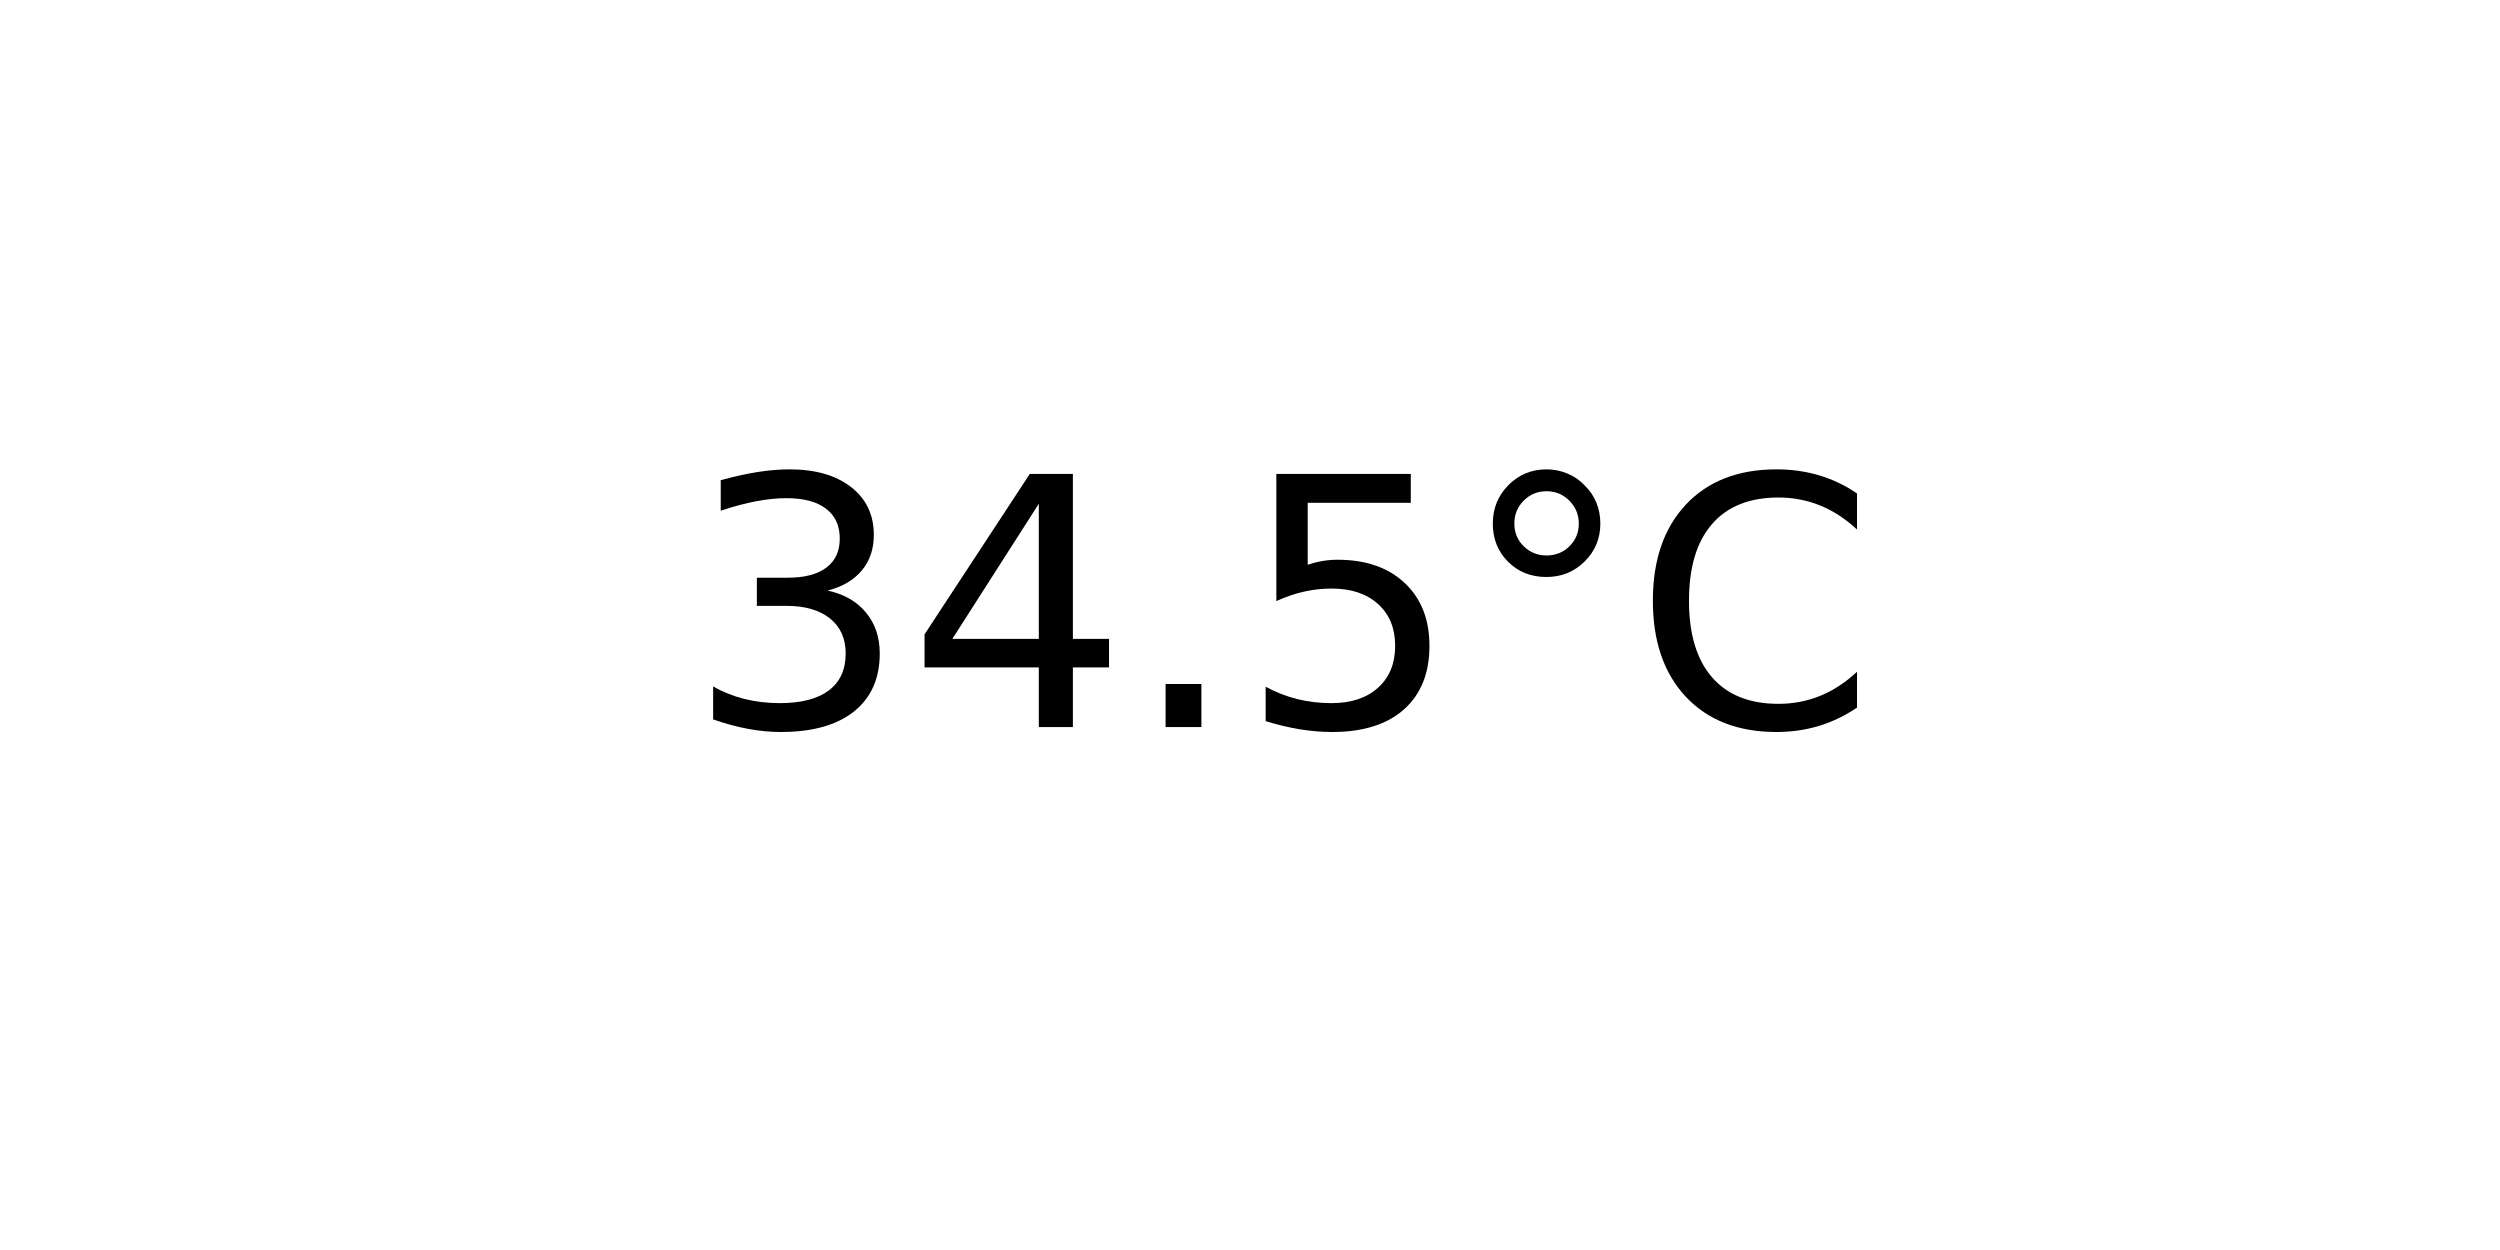
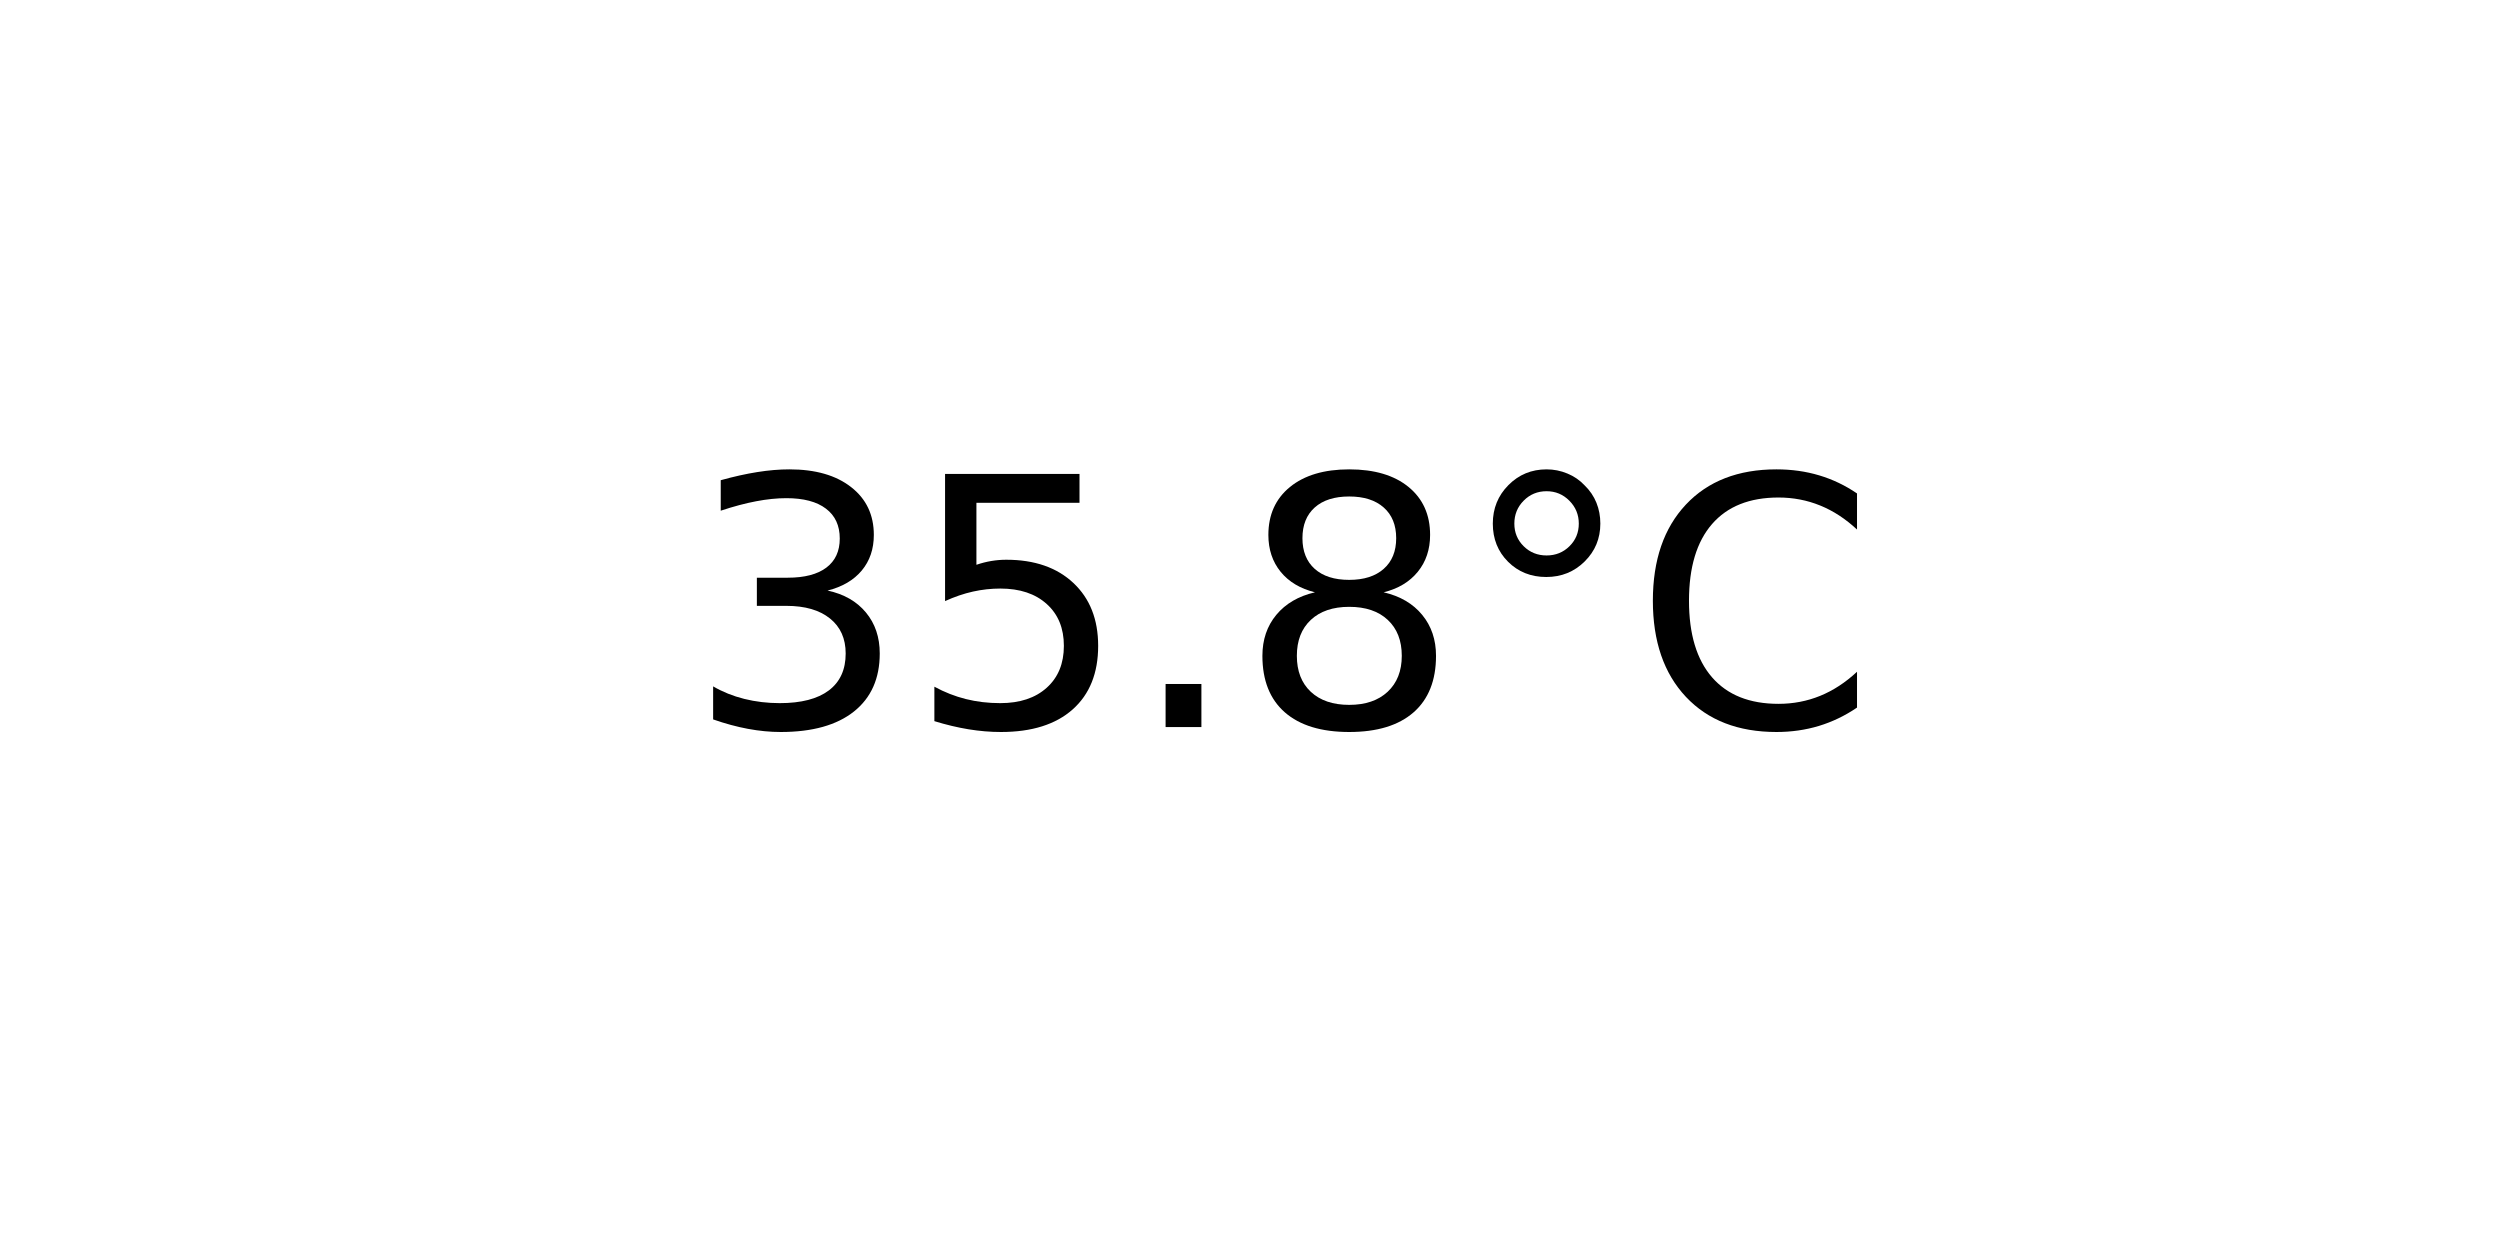
<svg xmlns="http://www.w3.org/2000/svg" xmlns:xlink="http://www.w3.org/1999/xlink" width="72pt" height="36pt" viewBox="0 0 72 36" version="1.1">
  <defs>
    <style type="text/css">*{stroke-linejoin: round; stroke-linecap: butt}</style>
  </defs>
  <g id="figure_1">
    <g id="axes_1">
      <g id="text_1">
        <g transform="translate(19.77578 20.93937) scale(0.1 -0.1)">
          <defs>
            <path id="DejaVuSans-33" d="M 2597 2516  Q 3050 2419 3304 2112  Q 3559 1806 3559 1356  Q 3559 666 3084 287  Q 2609 -91 1734 -91  Q 1441 -91 1130 -33  Q 819 25 488 141  L 488 750  Q 750 597 1062 519  Q 1375 441 1716 441  Q 2309 441 2620 675  Q 2931 909 2931 1356  Q 2931 1769 2642 2001  Q 2353 2234 1838 2234  L 1294 2234  L 1294 2753  L 1863 2753  Q 2328 2753 2575 2939  Q 2822 3125 2822 3475  Q 2822 3834 2567 4026  Q 2313 4219 1838 4219  Q 1578 4219 1281 4162  Q 984 4106 628 3988  L 628 4550  Q 988 4650 1302 4700  Q 1616 4750 1894 4750  Q 2613 4750 3031 4423  Q 3450 4097 3450 3541  Q 3450 3153 3228 2886  Q 3006 2619 2597 2516  z " transform="scale(0.015625)" />
-             <path id="DejaVuSans-34" d="M 2419 4116  L 825 1625  L 2419 1625  L 2419 4116  z M 2253 4666  L 3047 4666  L 3047 1625  L 3713 1625  L 3713 1100  L 3047 1100  L 3047 0  L 2419 0  L 2419 1100  L 313 1100  L 313 1709  L 2253 4666  z " transform="scale(0.015625)" />
+             <path id="DejaVuSans-35" d="M 691 4666  L 3169 4666  L 3169 4134  L 1269 4134  L 1269 2991  Q 1406 3038 1543 3061  Q 1681 3084 1819 3084  Q 2600 3084 3056 2656  Q 3513 2228 3513 1497  Q 3513 744 3044 326  Q 2575 -91 1722 -91  Q 1428 -91 1123 -41  Q 819 9 494 109  L 494 744  Q 775 591 1075 516  Q 1375 441 1709 441  Q 2250 441 2565 725  Q 2881 1009 2881 1497  Q 2881 1984 2565 2268  Q 2250 2553 1709 2553  Q 1456 2553 1204 2497  Q 953 2441 691 2322  L 691 4666  z " transform="scale(0.015625)" />
            <path id="DejaVuSans-2e" d="M 684 794  L 1344 794  L 1344 0  L 684 0  L 684 794  z " transform="scale(0.015625)" />
-             <path id="DejaVuSans-35" d="M 691 4666  L 3169 4666  L 3169 4134  L 1269 4134  L 1269 2991  Q 1406 3038 1543 3061  Q 1681 3084 1819 3084  Q 2600 3084 3056 2656  Q 3513 2228 3513 1497  Q 3513 744 3044 326  Q 2575 -91 1722 -91  Q 1428 -91 1123 -41  Q 819 9 494 109  L 494 744  Q 775 591 1075 516  Q 1375 441 1709 441  Q 2250 441 2565 725  Q 2881 1009 2881 1497  Q 2881 1984 2565 2268  Q 2250 2553 1709 2553  Q 1456 2553 1204 2497  Q 953 2441 691 2322  L 691 4666  z " transform="scale(0.015625)" />
+             <path id="DejaVuSans-38" d="M 2034 2216  Q 1584 2216 1326 1975  Q 1069 1734 1069 1313  Q 1069 891 1326 650  Q 1584 409 2034 409  Q 2484 409 2743 651  Q 3003 894 3003 1313  Q 3003 1734 2745 1975  Q 2488 2216 2034 2216  z M 1403 2484  Q 997 2584 770 2862  Q 544 3141 544 3541  Q 544 4100 942 4425  Q 1341 4750 2034 4750  Q 2731 4750 3128 4425  Q 3525 4100 3525 3541  Q 3525 3141 3298 2862  Q 3072 2584 2669 2484  Q 3125 2378 3379 2068  Q 3634 1759 3634 1313  Q 3634 634 3220 271  Q 2806 -91 2034 -91  Q 1263 -91 848 271  Q 434 634 434 1313  Q 434 1759 690 2068  Q 947 2378 1403 2484  z M 1172 3481  Q 1172 3119 1398 2916  Q 1625 2713 2034 2713  Q 2441 2713 2670 2916  Q 2900 3119 2900 3481  Q 2900 3844 2670 4047  Q 2441 4250 2034 4250  Q 1625 4250 1398 4047  Q 1172 3844 1172 3481  z " transform="scale(0.015625)" />
            <path id="DejaVuSans-b0" d="M 1600 4347  Q 1350 4347 1178 4173  Q 1006 4000 1006 3750  Q 1006 3503 1178 3333  Q 1350 3163 1600 3163  Q 1850 3163 2022 3333  Q 2194 3503 2194 3750  Q 2194 3997 2020 4172  Q 1847 4347 1600 4347  z M 1600 4750  Q 1800 4750 1984 4673  Q 2169 4597 2303 4453  Q 2447 4313 2519 4134  Q 2591 3956 2591 3750  Q 2591 3338 2302 3052  Q 2013 2766 1594 2766  Q 1172 2766 890 3047  Q 609 3328 609 3750  Q 609 4169 896 4459  Q 1184 4750 1600 4750  z " transform="scale(0.015625)" />
            <path id="DejaVuSans-43" d="M 4122 4306  L 4122 3641  Q 3803 3938 3442 4084  Q 3081 4231 2675 4231  Q 1875 4231 1450 3742  Q 1025 3253 1025 2328  Q 1025 1406 1450 917  Q 1875 428 2675 428  Q 3081 428 3442 575  Q 3803 722 4122 1019  L 4122 359  Q 3791 134 3420 21  Q 3050 -91 2638 -91  Q 1578 -91 968 557  Q 359 1206 359 2328  Q 359 3453 968 4101  Q 1578 4750 2638 4750  Q 3056 4750 3426 4639  Q 3797 4528 4122 4306  z " transform="scale(0.015625)" />
          </defs>
          <use xlink:href="#DejaVuSans-33" />
-           <use xlink:href="#DejaVuSans-34" x="63.623" />
+           <use xlink:href="#DejaVuSans-35" x="63.623" />
          <use xlink:href="#DejaVuSans-2e" x="127.246" />
-           <use xlink:href="#DejaVuSans-35" x="159.033" />
+           <use xlink:href="#DejaVuSans-38" x="159.033" />
          <use xlink:href="#DejaVuSans-b0" x="222.656" />
          <use xlink:href="#DejaVuSans-43" x="272.656" />
        </g>
      </g>
    </g>
  </g>
</svg>
